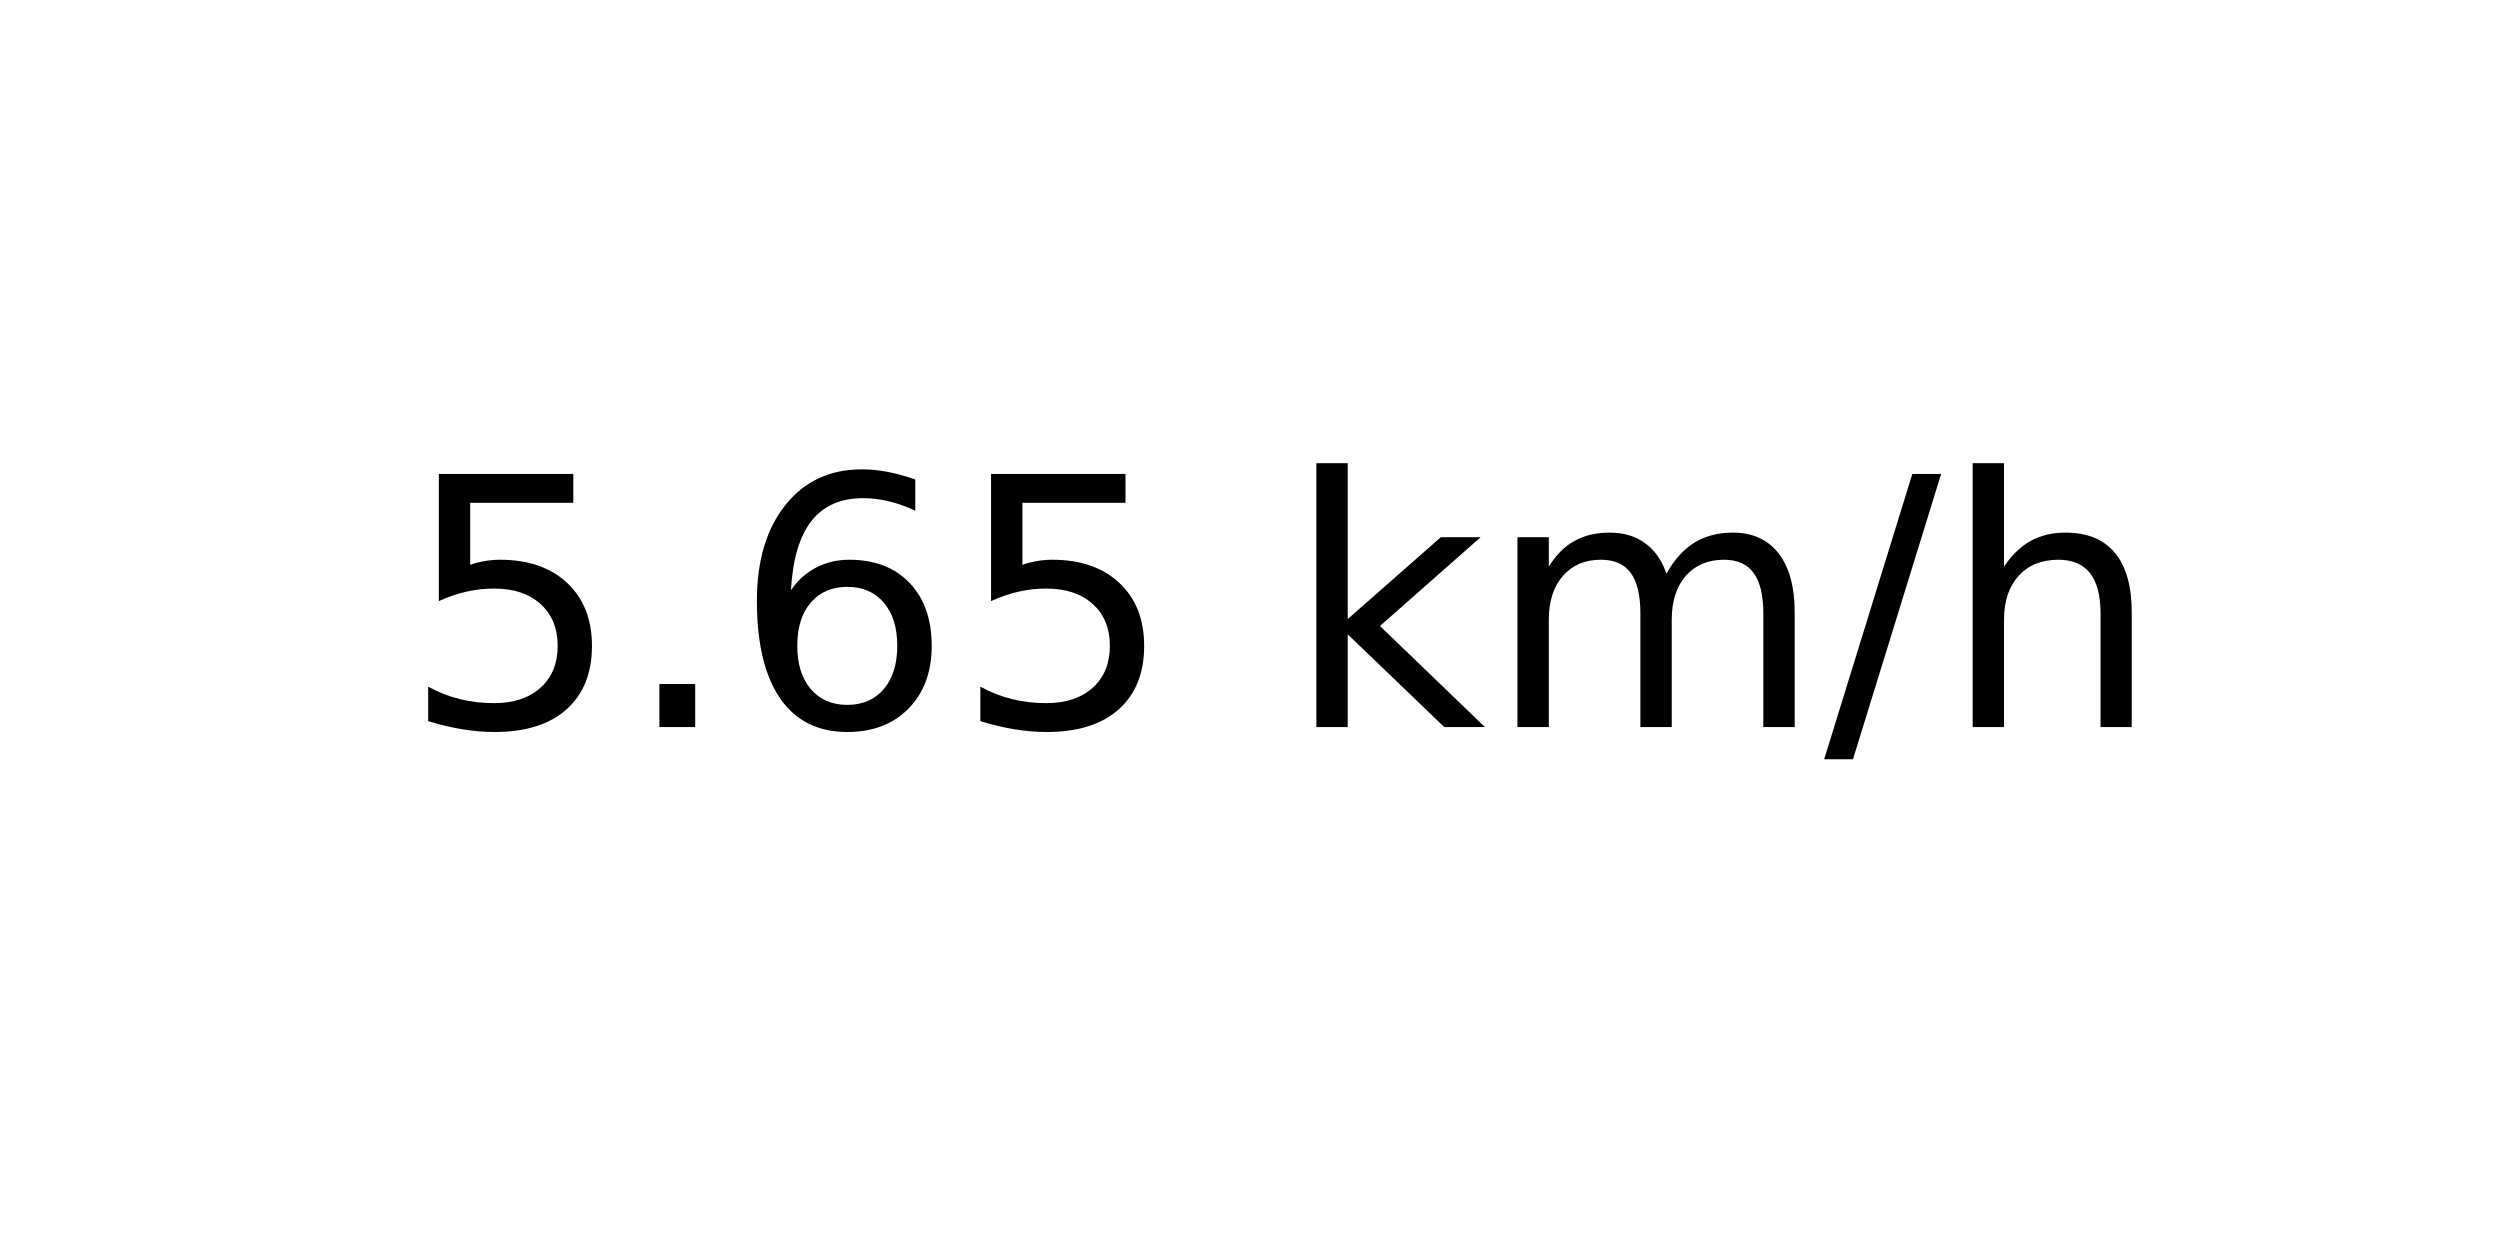
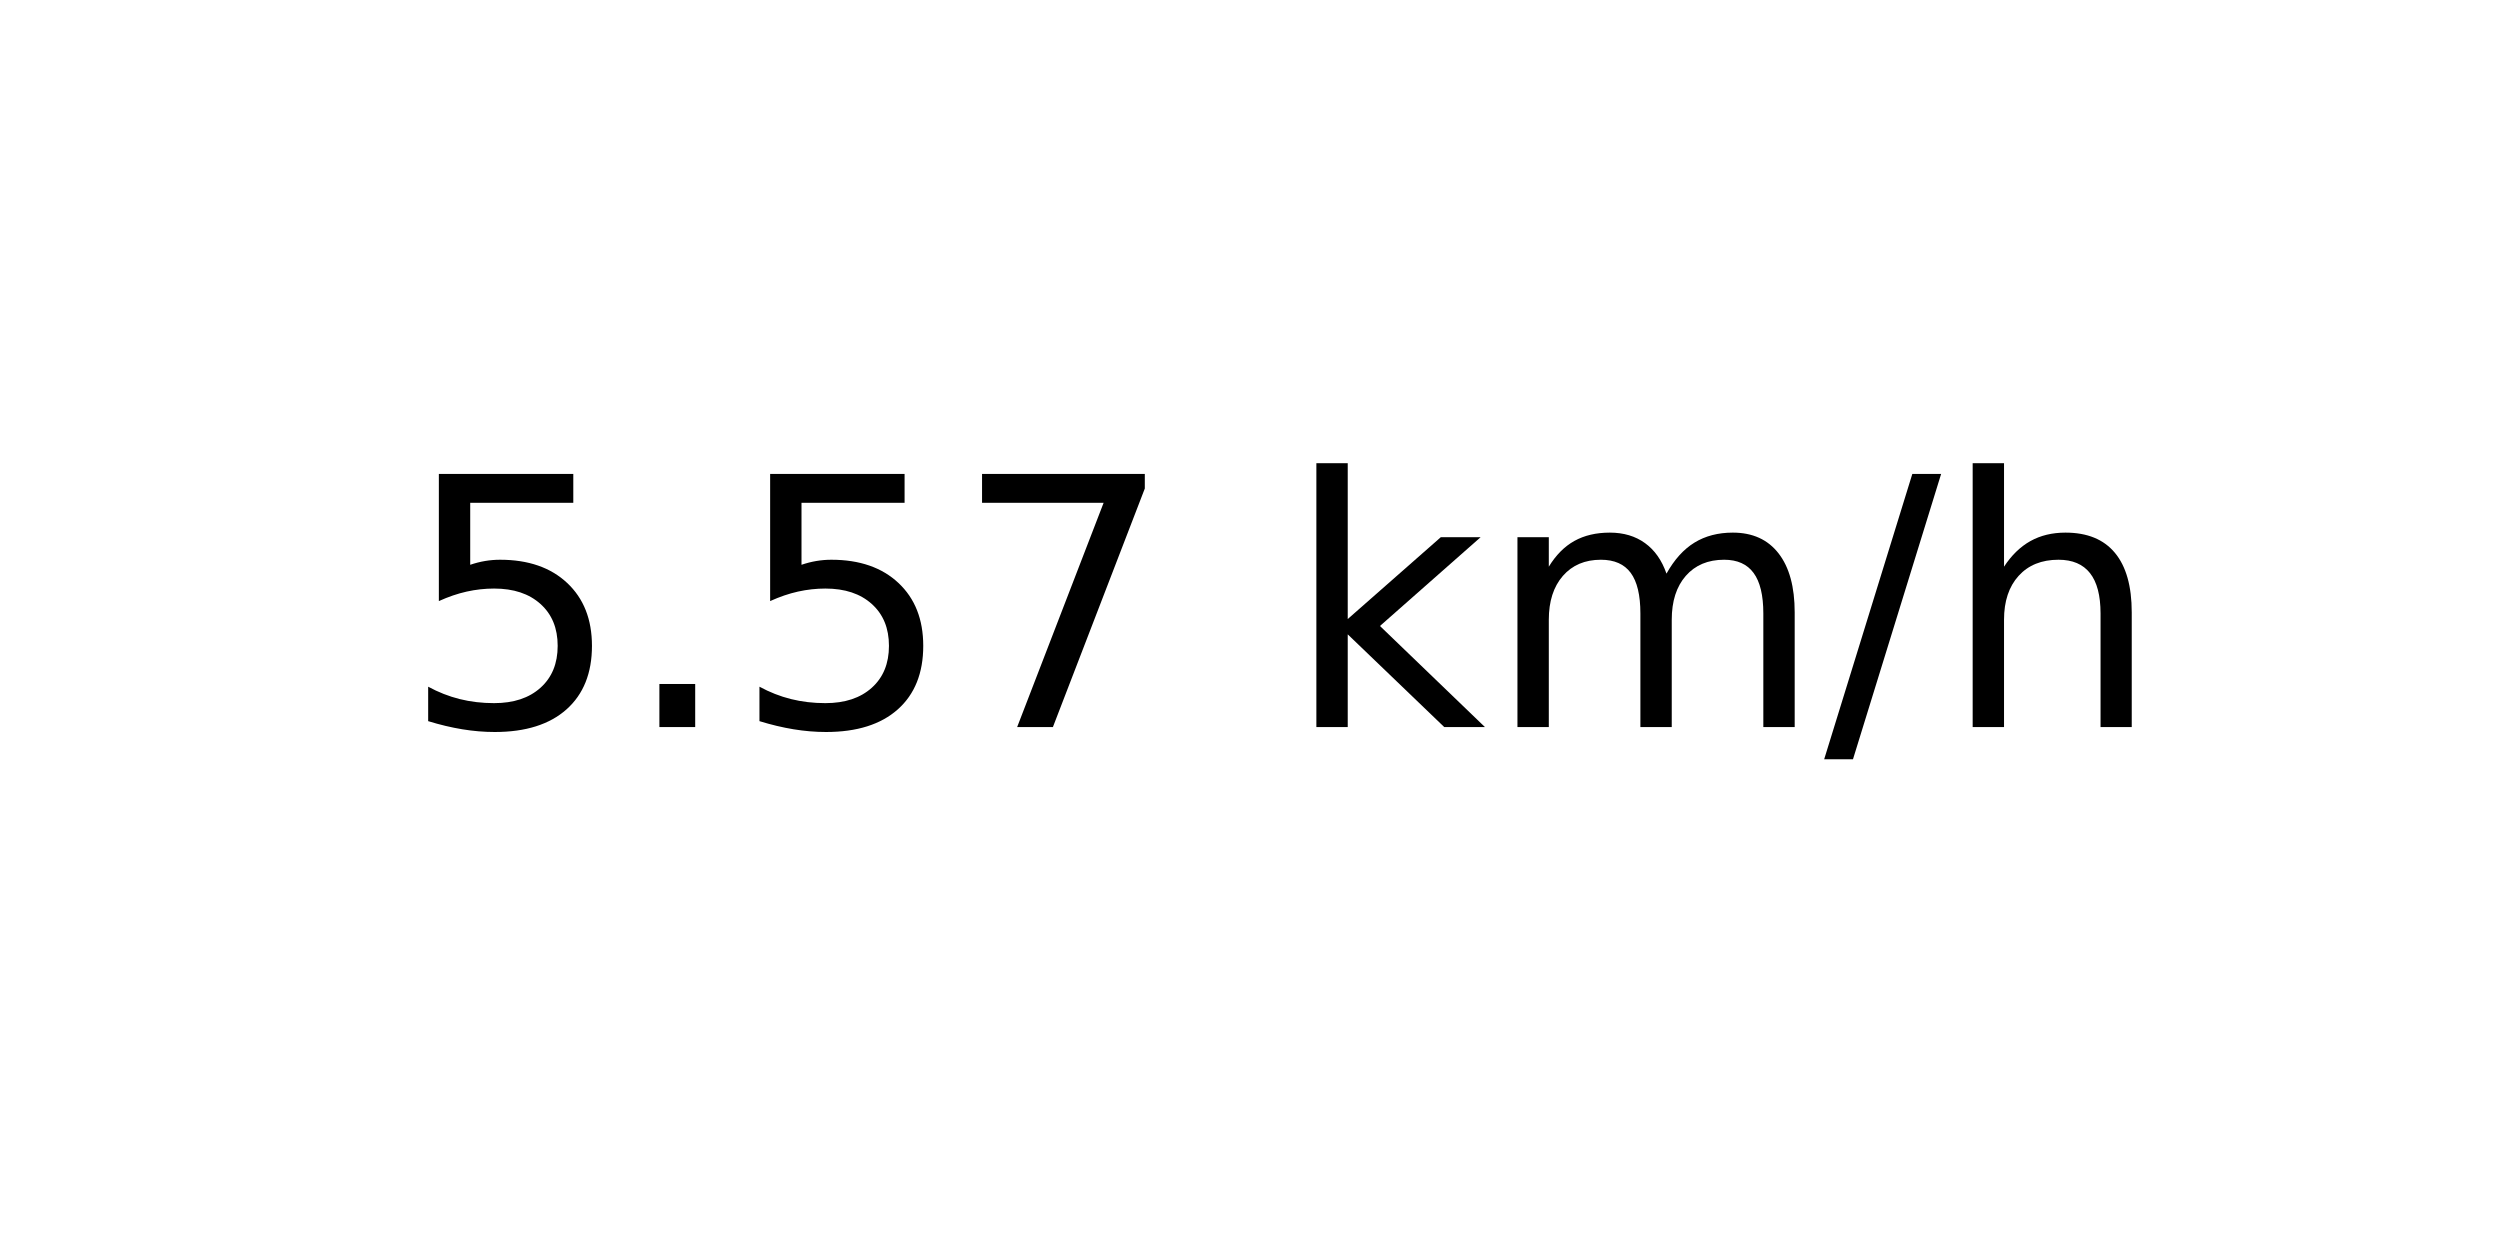
<svg xmlns="http://www.w3.org/2000/svg" xmlns:xlink="http://www.w3.org/1999/xlink" width="72pt" height="36pt" viewBox="0 0 72 36" version="1.1">
  <defs>
    <style type="text/css">*{stroke-linejoin: round; stroke-linecap: butt}</style>
  </defs>
  <g id="figure_1">
    <g id="axes_1">
      <g id="text_1">
        <g transform="translate(11.55937 20.93937) scale(0.1 -0.1)">
          <defs>
            <path id="DejaVuSans-35" d="M 691 4666  L 3169 4666  L 3169 4134  L 1269 4134  L 1269 2991  Q 1406 3038 1543 3061  Q 1681 3084 1819 3084  Q 2600 3084 3056 2656  Q 3513 2228 3513 1497  Q 3513 744 3044 326  Q 2575 -91 1722 -91  Q 1428 -91 1123 -41  Q 819 9 494 109  L 494 744  Q 775 591 1075 516  Q 1375 441 1709 441  Q 2250 441 2565 725  Q 2881 1009 2881 1497  Q 2881 1984 2565 2268  Q 2250 2553 1709 2553  Q 1456 2553 1204 2497  Q 953 2441 691 2322  L 691 4666  z " transform="scale(0.015625)" />
            <path id="DejaVuSans-2e" d="M 684 794  L 1344 794  L 1344 0  L 684 0  L 684 794  z " transform="scale(0.015625)" />
-             <path id="DejaVuSans-36" d="M 2113 2584  Q 1688 2584 1439 2293  Q 1191 2003 1191 1497  Q 1191 994 1439 701  Q 1688 409 2113 409  Q 2538 409 2786 701  Q 3034 994 3034 1497  Q 3034 2003 2786 2293  Q 2538 2584 2113 2584  z M 3366 4563  L 3366 3988  Q 3128 4100 2886 4159  Q 2644 4219 2406 4219  Q 1781 4219 1451 3797  Q 1122 3375 1075 2522  Q 1259 2794 1537 2939  Q 1816 3084 2150 3084  Q 2853 3084 3261 2657  Q 3669 2231 3669 1497  Q 3669 778 3244 343  Q 2819 -91 2113 -91  Q 1303 -91 875 529  Q 447 1150 447 2328  Q 447 3434 972 4092  Q 1497 4750 2381 4750  Q 2619 4750 2861 4703  Q 3103 4656 3366 4563  z " transform="scale(0.015625)" />
+             <path id="DejaVuSans-37" d="M 525 4666  L 3525 4666  L 3525 4397  L 1831 0  L 1172 0  L 2766 4134  L 525 4134  L 525 4666  z " transform="scale(0.015625)" />
            <path id="DejaVuSans-20" transform="scale(0.015625)" />
            <path id="DejaVuSans-6b" d="M 581 4863  L 1159 4863  L 1159 1991  L 2875 3500  L 3609 3500  L 1753 1863  L 3688 0  L 2938 0  L 1159 1709  L 1159 0  L 581 0  L 581 4863  z " transform="scale(0.015625)" />
            <path id="DejaVuSans-6d" d="M 3328 2828  Q 3544 3216 3844 3400  Q 4144 3584 4550 3584  Q 5097 3584 5394 3201  Q 5691 2819 5691 2113  L 5691 0  L 5113 0  L 5113 2094  Q 5113 2597 4934 2840  Q 4756 3084 4391 3084  Q 3944 3084 3684 2787  Q 3425 2491 3425 1978  L 3425 0  L 2847 0  L 2847 2094  Q 2847 2600 2669 2842  Q 2491 3084 2119 3084  Q 1678 3084 1418 2786  Q 1159 2488 1159 1978  L 1159 0  L 581 0  L 581 3500  L 1159 3500  L 1159 2956  Q 1356 3278 1631 3431  Q 1906 3584 2284 3584  Q 2666 3584 2933 3390  Q 3200 3197 3328 2828  z " transform="scale(0.015625)" />
            <path id="DejaVuSans-2f" d="M 1625 4666  L 2156 4666  L 531 -594  L 0 -594  L 1625 4666  z " transform="scale(0.015625)" />
            <path id="DejaVuSans-68" d="M 3513 2113  L 3513 0  L 2938 0  L 2938 2094  Q 2938 2591 2744 2837  Q 2550 3084 2163 3084  Q 1697 3084 1428 2787  Q 1159 2491 1159 1978  L 1159 0  L 581 0  L 581 4863  L 1159 4863  L 1159 2956  Q 1366 3272 1645 3428  Q 1925 3584 2291 3584  Q 2894 3584 3203 3211  Q 3513 2838 3513 2113  z " transform="scale(0.015625)" />
          </defs>
          <use xlink:href="#DejaVuSans-35" />
          <use xlink:href="#DejaVuSans-2e" x="63.623" />
-           <use xlink:href="#DejaVuSans-36" x="95.41" />
-           <use xlink:href="#DejaVuSans-35" x="159.033" />
+           <use xlink:href="#DejaVuSans-35" x="95.41" />
+           <use xlink:href="#DejaVuSans-37" x="159.033" />
          <use xlink:href="#DejaVuSans-20" x="222.656" />
          <use xlink:href="#DejaVuSans-6b" x="254.443" />
          <use xlink:href="#DejaVuSans-6d" x="312.354" />
          <use xlink:href="#DejaVuSans-2f" x="409.766" />
          <use xlink:href="#DejaVuSans-68" x="443.457" />
        </g>
      </g>
    </g>
  </g>
</svg>
